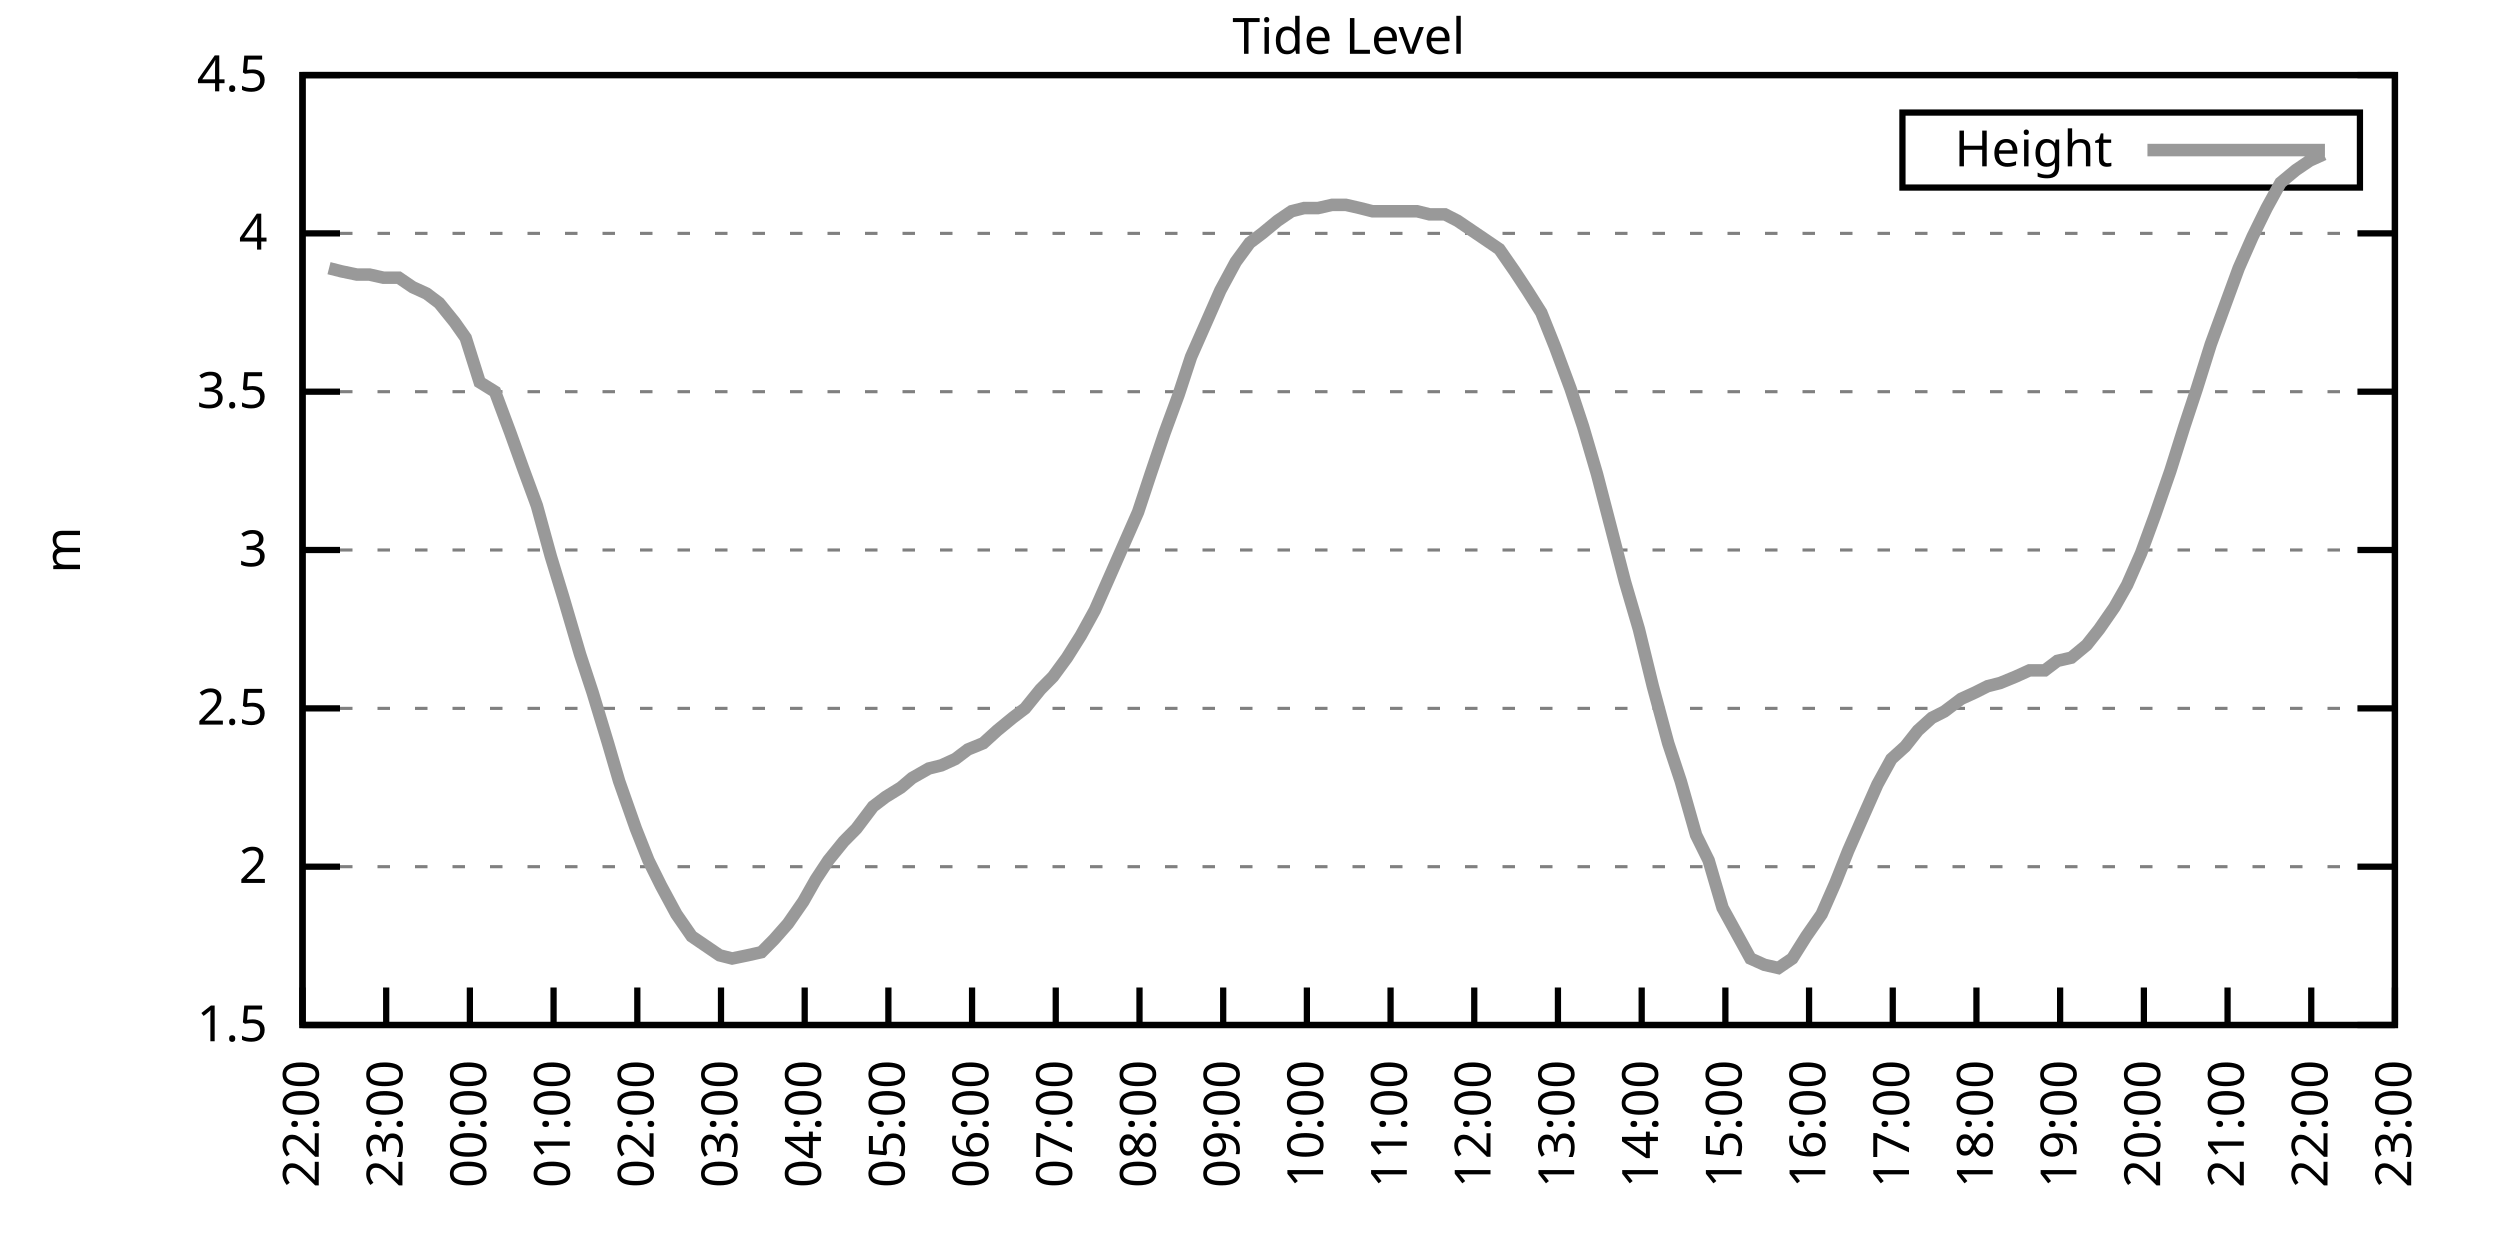
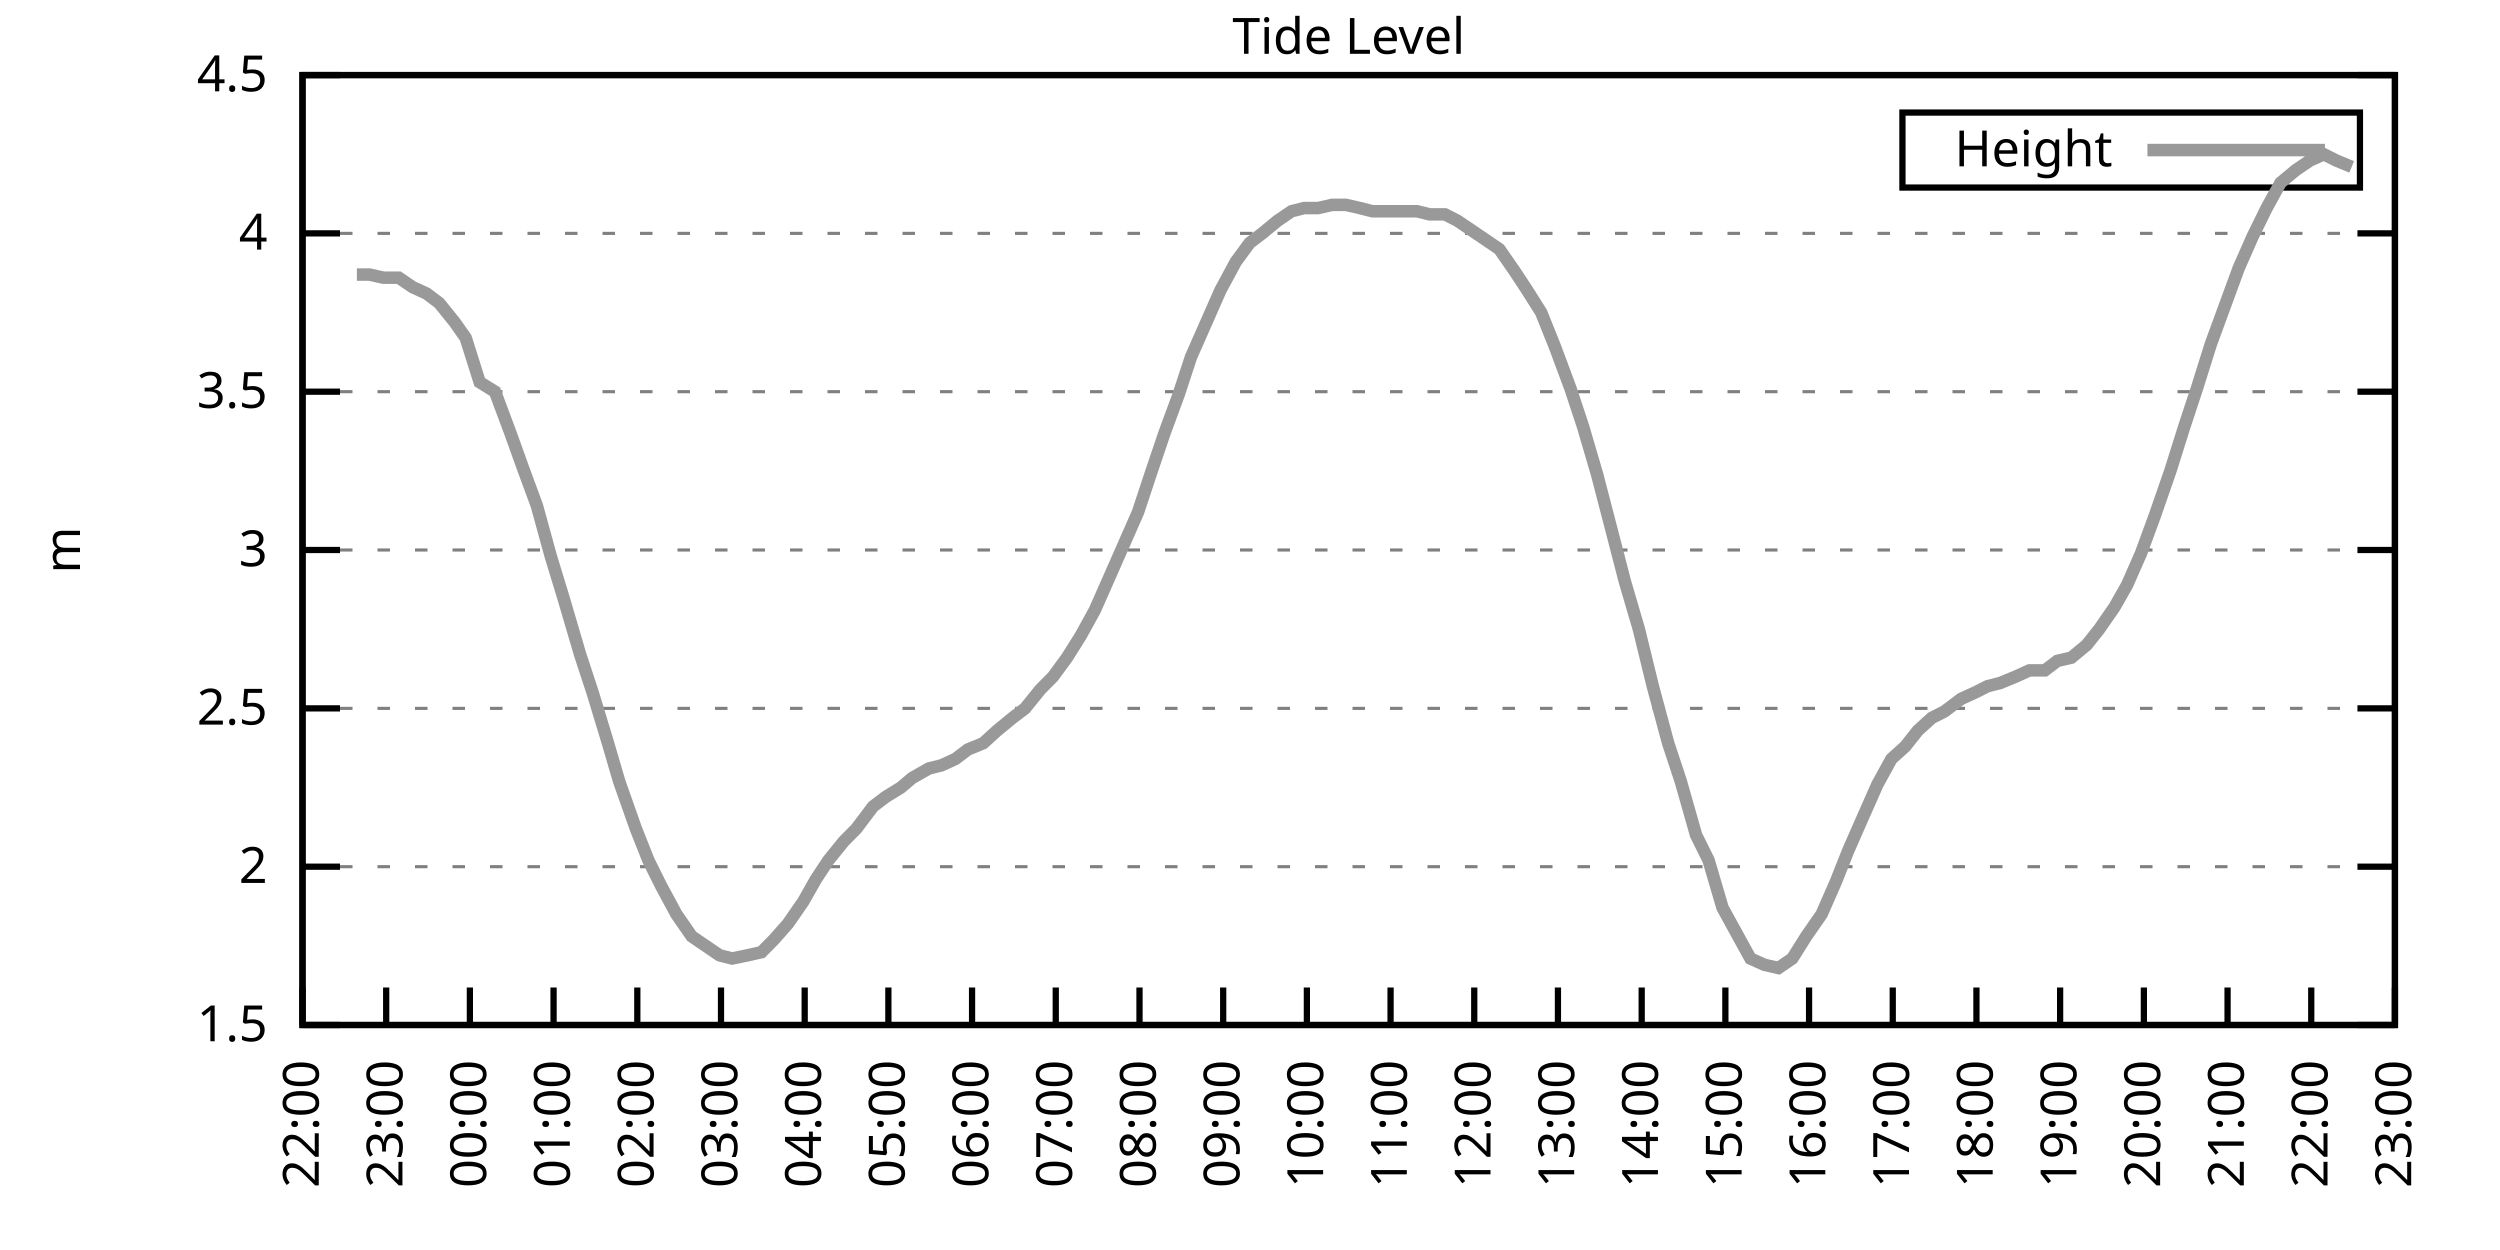
<svg xmlns="http://www.w3.org/2000/svg" xmlns:xlink="http://www.w3.org/1999/xlink" width="400" height="200" viewBox="0 0 400 200">
  <g id="gnuplot_canvas">
    <rect x="0" y="0" width="400" height="200" fill="none" />
    <defs>
      <circle id="gpDot" r="0.5" stroke-width="0.5" stroke="currentColor" />
      <path id="gpPt0" stroke-width="0.333" stroke="currentColor" d="M-1,0 h2 M0,-1 v2" />
      <path id="gpPt1" stroke-width="0.333" stroke="currentColor" d="M-1,-1 L1,1 M1,-1 L-1,1" />
      <path id="gpPt2" stroke-width="0.333" stroke="currentColor" d="M-1,0 L1,0 M0,-1 L0,1 M-1,-1 L1,1 M-1,1 L1,-1" />
      <rect id="gpPt3" stroke-width="0.333" stroke="currentColor" x="-1" y="-1" width="2" height="2" />
      <rect id="gpPt4" stroke-width="0.333" stroke="currentColor" fill="currentColor" x="-1" y="-1" width="2" height="2" />
      <circle id="gpPt5" stroke-width="0.333" stroke="currentColor" cx="0" cy="0" r="1" />
      <use xlink:href="#gpPt5" id="gpPt6" fill="currentColor" stroke="none" />
      <path id="gpPt7" stroke-width="0.333" stroke="currentColor" d="M0,-1.33 L-1.33,0.67 L1.33,0.67 z" />
      <use xlink:href="#gpPt7" id="gpPt8" fill="currentColor" stroke="none" />
      <use xlink:href="#gpPt7" id="gpPt9" stroke="currentColor" transform="rotate(180)" />
      <use xlink:href="#gpPt9" id="gpPt10" fill="currentColor" stroke="none" />
      <use xlink:href="#gpPt3" id="gpPt11" stroke="currentColor" transform="rotate(45)" />
      <use xlink:href="#gpPt11" id="gpPt12" fill="currentColor" stroke="none" />
      <path id="gpPt13" stroke-width="0.333" stroke="currentColor" d="M0,1.330 L1.265,0.411 L0.782,-1.067 L-0.782,-1.076 L-1.265,0.411 z" />
      <use xlink:href="#gpPt13" id="gpPt14" fill="currentColor" stroke="none" />
      <filter id="textbox" filterUnits="objectBoundingBox" x="0" y="0" height="1" width="1">
        <feFlood flood-color="white" flood-opacity="1" result="bgnd" />
        <feComposite in="SourceGraphic" in2="bgnd" operator="atop" />
      </filter>
      <filter id="greybox" filterUnits="objectBoundingBox" x="0" y="0" height="1" width="1">
        <feFlood flood-color="lightgrey" flood-opacity="1" result="grey" />
        <feComposite in="SourceGraphic" in2="grey" operator="atop" />
      </filter>
    </defs>
    <g fill="none" color="white" stroke="currentColor" stroke-width="1.00" stroke-linecap="butt" stroke-linejoin="miter">
</g>
    <g fill="none" color="black" stroke="currentColor" stroke-width="1.00" stroke-linecap="butt" stroke-linejoin="miter">
      <g stroke="none" shape-rendering="crispEdges">
        <polygon fill="rgb(255, 255, 255)" points="48.40,164.00 383.18,164.00 383.18,12.02 48.40,12.02 " />
      </g>
    </g>
    <g fill="none" color="black" stroke="currentColor" stroke-width="1.00" stroke-linecap="butt" stroke-linejoin="miter">
</g>
    <g fill="none" color="black" stroke="black" stroke-width="0.50" stroke-linecap="butt" stroke-linejoin="miter">
</g>
    <g fill="none" color="gray" stroke="currentColor" stroke-width="0.50" stroke-linecap="butt" stroke-linejoin="miter">
      <path stroke="gray" stroke-dasharray="2,4" class="gridline" d="M48.40,164.00 L383.19,164.00  " />
    </g>
    <g fill="none" color="gray" stroke="gray" stroke-width="1.00" stroke-linecap="butt" stroke-linejoin="miter">
</g>
    <g fill="none" color="black" stroke="currentColor" stroke-width="1.00" stroke-linecap="butt" stroke-linejoin="miter">
      <path stroke="black" d="M48.40,164.00 L54.40,164.00 M383.19,164.00 L377.19,164.00  " />
      <g transform="translate(42.80,166.60)" stroke="none" fill="black" font-family="Sans" font-size="8.00" text-anchor="end">
        <text>
          <tspan font-family="Sans"> 1.5</tspan>
        </text>
      </g>
    </g>
    <g fill="none" color="black" stroke="currentColor" stroke-width="1.00" stroke-linecap="butt" stroke-linejoin="miter">
</g>
    <g fill="none" color="black" stroke="black" stroke-width="0.50" stroke-linecap="butt" stroke-linejoin="miter">
</g>
    <g fill="none" color="gray" stroke="currentColor" stroke-width="0.50" stroke-linecap="butt" stroke-linejoin="miter">
      <path stroke="gray" stroke-dasharray="2,4" class="gridline" d="M48.40,138.67 L383.19,138.67  " />
    </g>
    <g fill="none" color="gray" stroke="gray" stroke-width="1.00" stroke-linecap="butt" stroke-linejoin="miter">
</g>
    <g fill="none" color="black" stroke="currentColor" stroke-width="1.00" stroke-linecap="butt" stroke-linejoin="miter">
      <path stroke="black" d="M48.40,138.67 L54.40,138.67 M383.19,138.67 L377.19,138.67  " />
      <g transform="translate(42.80,141.27)" stroke="none" fill="black" font-family="Sans" font-size="8.00" text-anchor="end">
        <text>
          <tspan font-family="Sans"> 2</tspan>
        </text>
      </g>
    </g>
    <g fill="none" color="black" stroke="currentColor" stroke-width="1.00" stroke-linecap="butt" stroke-linejoin="miter">
</g>
    <g fill="none" color="black" stroke="black" stroke-width="0.50" stroke-linecap="butt" stroke-linejoin="miter">
</g>
    <g fill="none" color="gray" stroke="currentColor" stroke-width="0.50" stroke-linecap="butt" stroke-linejoin="miter">
      <path stroke="gray" stroke-dasharray="2,4" class="gridline" d="M48.40,113.34 L383.19,113.34  " />
    </g>
    <g fill="none" color="gray" stroke="gray" stroke-width="1.00" stroke-linecap="butt" stroke-linejoin="miter">
</g>
    <g fill="none" color="black" stroke="currentColor" stroke-width="1.00" stroke-linecap="butt" stroke-linejoin="miter">
      <path stroke="black" d="M48.40,113.34 L54.40,113.34 M383.19,113.34 L377.19,113.34  " />
      <g transform="translate(42.80,115.94)" stroke="none" fill="black" font-family="Sans" font-size="8.00" text-anchor="end">
        <text>
          <tspan font-family="Sans"> 2.5</tspan>
        </text>
      </g>
    </g>
    <g fill="none" color="black" stroke="currentColor" stroke-width="1.00" stroke-linecap="butt" stroke-linejoin="miter">
</g>
    <g fill="none" color="black" stroke="black" stroke-width="0.50" stroke-linecap="butt" stroke-linejoin="miter">
</g>
    <g fill="none" color="gray" stroke="currentColor" stroke-width="0.50" stroke-linecap="butt" stroke-linejoin="miter">
      <path stroke="gray" stroke-dasharray="2,4" class="gridline" d="M48.40,88.00 L383.19,88.00  " />
    </g>
    <g fill="none" color="gray" stroke="gray" stroke-width="1.00" stroke-linecap="butt" stroke-linejoin="miter">
</g>
    <g fill="none" color="black" stroke="currentColor" stroke-width="1.00" stroke-linecap="butt" stroke-linejoin="miter">
      <path stroke="black" d="M48.40,88.00 L54.40,88.00 M383.19,88.00 L377.19,88.00  " />
      <g transform="translate(42.80,90.60)" stroke="none" fill="black" font-family="Sans" font-size="8.00" text-anchor="end">
        <text>
          <tspan font-family="Sans"> 3</tspan>
        </text>
      </g>
    </g>
    <g fill="none" color="black" stroke="currentColor" stroke-width="1.00" stroke-linecap="butt" stroke-linejoin="miter">
</g>
    <g fill="none" color="black" stroke="black" stroke-width="0.50" stroke-linecap="butt" stroke-linejoin="miter">
</g>
    <g fill="none" color="gray" stroke="currentColor" stroke-width="0.50" stroke-linecap="butt" stroke-linejoin="miter">
      <path stroke="gray" stroke-dasharray="2,4" class="gridline" d="M48.40,62.67 L383.19,62.67  " />
    </g>
    <g fill="none" color="gray" stroke="gray" stroke-width="1.00" stroke-linecap="butt" stroke-linejoin="miter">
</g>
    <g fill="none" color="black" stroke="currentColor" stroke-width="1.00" stroke-linecap="butt" stroke-linejoin="miter">
      <path stroke="black" d="M48.40,62.67 L54.40,62.67 M383.19,62.67 L377.19,62.67  " />
      <g transform="translate(42.80,65.27)" stroke="none" fill="black" font-family="Sans" font-size="8.00" text-anchor="end">
        <text>
          <tspan font-family="Sans"> 3.5</tspan>
        </text>
      </g>
    </g>
    <g fill="none" color="black" stroke="currentColor" stroke-width="1.00" stroke-linecap="butt" stroke-linejoin="miter">
</g>
    <g fill="none" color="black" stroke="black" stroke-width="0.50" stroke-linecap="butt" stroke-linejoin="miter">
</g>
    <g fill="none" color="gray" stroke="currentColor" stroke-width="0.50" stroke-linecap="butt" stroke-linejoin="miter">
      <path stroke="gray" stroke-dasharray="2,4" class="gridline" d="M48.40,37.34 L383.19,37.34  " />
    </g>
    <g fill="none" color="gray" stroke="gray" stroke-width="1.00" stroke-linecap="butt" stroke-linejoin="miter">
</g>
    <g fill="none" color="black" stroke="currentColor" stroke-width="1.00" stroke-linecap="butt" stroke-linejoin="miter">
      <path stroke="black" d="M48.40,37.34 L54.40,37.34 M383.19,37.34 L377.19,37.34  " />
      <g transform="translate(42.80,39.94)" stroke="none" fill="black" font-family="Sans" font-size="8.00" text-anchor="end">
        <text>
          <tspan font-family="Sans"> 4</tspan>
        </text>
      </g>
    </g>
    <g fill="none" color="black" stroke="currentColor" stroke-width="1.00" stroke-linecap="butt" stroke-linejoin="miter">
</g>
    <g fill="none" color="black" stroke="black" stroke-width="0.50" stroke-linecap="butt" stroke-linejoin="miter">
</g>
    <g fill="none" color="gray" stroke="currentColor" stroke-width="0.50" stroke-linecap="butt" stroke-linejoin="miter">
      <path stroke="gray" stroke-dasharray="2,4" class="gridline" d="M48.40,12.01 L383.19,12.01  " />
    </g>
    <g fill="none" color="gray" stroke="gray" stroke-width="1.00" stroke-linecap="butt" stroke-linejoin="miter">
</g>
    <g fill="none" color="black" stroke="currentColor" stroke-width="1.00" stroke-linecap="butt" stroke-linejoin="miter">
      <path stroke="black" d="M48.40,12.01 L54.40,12.01 M383.19,12.01 L377.19,12.01  " />
      <g transform="translate(42.80,14.61)" stroke="none" fill="black" font-family="Sans" font-size="8.00" text-anchor="end">
        <text>
          <tspan font-family="Sans"> 4.5</tspan>
        </text>
      </g>
    </g>
    <g fill="none" color="black" stroke="currentColor" stroke-width="1.00" stroke-linecap="butt" stroke-linejoin="miter">
      <path stroke="black" d="M48.40,164.00 L48.40,158.00  " />
      <g transform="translate(51.00,169.60) rotate(270.00)" stroke="none" fill="black" font-family="Sans" font-size="8.00" text-anchor="end">
        <text>
          <tspan font-family="Sans">22:00</tspan>
        </text>
      </g>
    </g>
    <g fill="none" color="black" stroke="currentColor" stroke-width="1.00" stroke-linecap="butt" stroke-linejoin="miter">
      <path stroke="black" d="M61.79,164.00 L61.79,158.00  " />
      <g transform="translate(64.39,169.60) rotate(270.00)" stroke="none" fill="black" font-family="Sans" font-size="8.00" text-anchor="end">
        <text>
          <tspan font-family="Sans">23:00</tspan>
        </text>
      </g>
    </g>
    <g fill="none" color="black" stroke="currentColor" stroke-width="1.00" stroke-linecap="butt" stroke-linejoin="miter">
      <path stroke="black" d="M75.18,164.00 L75.18,158.00  " />
      <g transform="translate(77.78,169.60) rotate(270.00)" stroke="none" fill="black" font-family="Sans" font-size="8.00" text-anchor="end">
        <text>
          <tspan font-family="Sans">00:00</tspan>
        </text>
      </g>
    </g>
    <g fill="none" color="black" stroke="currentColor" stroke-width="1.00" stroke-linecap="butt" stroke-linejoin="miter">
      <path stroke="black" d="M88.57,164.00 L88.57,158.00  " />
      <g transform="translate(91.17,169.60) rotate(270.00)" stroke="none" fill="black" font-family="Sans" font-size="8.00" text-anchor="end">
        <text>
          <tspan font-family="Sans">01:00</tspan>
        </text>
      </g>
    </g>
    <g fill="none" color="black" stroke="currentColor" stroke-width="1.00" stroke-linecap="butt" stroke-linejoin="miter">
      <path stroke="black" d="M101.97,164.00 L101.97,158.00  " />
      <g transform="translate(104.57,169.60) rotate(270.00)" stroke="none" fill="black" font-family="Sans" font-size="8.00" text-anchor="end">
        <text>
          <tspan font-family="Sans">02:00</tspan>
        </text>
      </g>
    </g>
    <g fill="none" color="black" stroke="currentColor" stroke-width="1.00" stroke-linecap="butt" stroke-linejoin="miter">
      <path stroke="black" d="M115.36,164.00 L115.36,158.00  " />
      <g transform="translate(117.96,169.60) rotate(270.00)" stroke="none" fill="black" font-family="Sans" font-size="8.00" text-anchor="end">
        <text>
          <tspan font-family="Sans">03:00</tspan>
        </text>
      </g>
    </g>
    <g fill="none" color="black" stroke="currentColor" stroke-width="1.00" stroke-linecap="butt" stroke-linejoin="miter">
      <path stroke="black" d="M128.75,164.00 L128.75,158.00  " />
      <g transform="translate(131.35,169.60) rotate(270.00)" stroke="none" fill="black" font-family="Sans" font-size="8.00" text-anchor="end">
        <text>
          <tspan font-family="Sans">04:00</tspan>
        </text>
      </g>
    </g>
    <g fill="none" color="black" stroke="currentColor" stroke-width="1.00" stroke-linecap="butt" stroke-linejoin="miter">
      <path stroke="black" d="M142.14,164.00 L142.14,158.00  " />
      <g transform="translate(144.74,169.60) rotate(270.00)" stroke="none" fill="black" font-family="Sans" font-size="8.00" text-anchor="end">
        <text>
          <tspan font-family="Sans">05:00</tspan>
        </text>
      </g>
    </g>
    <g fill="none" color="black" stroke="currentColor" stroke-width="1.00" stroke-linecap="butt" stroke-linejoin="miter">
      <path stroke="black" d="M155.53,164.00 L155.53,158.00  " />
      <g transform="translate(158.13,169.60) rotate(270.00)" stroke="none" fill="black" font-family="Sans" font-size="8.00" text-anchor="end">
        <text>
          <tspan font-family="Sans">06:00</tspan>
        </text>
      </g>
    </g>
    <g fill="none" color="black" stroke="currentColor" stroke-width="1.00" stroke-linecap="butt" stroke-linejoin="miter">
      <path stroke="black" d="M168.92,164.00 L168.92,158.00  " />
      <g transform="translate(171.52,169.60) rotate(270.00)" stroke="none" fill="black" font-family="Sans" font-size="8.00" text-anchor="end">
        <text>
          <tspan font-family="Sans">07:00</tspan>
        </text>
      </g>
    </g>
    <g fill="none" color="black" stroke="currentColor" stroke-width="1.00" stroke-linecap="butt" stroke-linejoin="miter">
      <path stroke="black" d="M182.32,164.00 L182.32,158.00  " />
      <g transform="translate(184.92,169.60) rotate(270.00)" stroke="none" fill="black" font-family="Sans" font-size="8.00" text-anchor="end">
        <text>
          <tspan font-family="Sans">08:00</tspan>
        </text>
      </g>
    </g>
    <g fill="none" color="black" stroke="currentColor" stroke-width="1.00" stroke-linecap="butt" stroke-linejoin="miter">
      <path stroke="black" d="M195.71,164.00 L195.71,158.00  " />
      <g transform="translate(198.31,169.60) rotate(270.00)" stroke="none" fill="black" font-family="Sans" font-size="8.00" text-anchor="end">
        <text>
          <tspan font-family="Sans">09:00</tspan>
        </text>
      </g>
    </g>
    <g fill="none" color="black" stroke="currentColor" stroke-width="1.00" stroke-linecap="butt" stroke-linejoin="miter">
      <path stroke="black" d="M209.10,164.00 L209.10,158.00  " />
      <g transform="translate(211.70,169.60) rotate(270.00)" stroke="none" fill="black" font-family="Sans" font-size="8.00" text-anchor="end">
        <text>
          <tspan font-family="Sans">10:00</tspan>
        </text>
      </g>
    </g>
    <g fill="none" color="black" stroke="currentColor" stroke-width="1.00" stroke-linecap="butt" stroke-linejoin="miter">
      <path stroke="black" d="M222.49,164.00 L222.49,158.00  " />
      <g transform="translate(225.09,169.60) rotate(270.00)" stroke="none" fill="black" font-family="Sans" font-size="8.00" text-anchor="end">
        <text>
          <tspan font-family="Sans">11:00</tspan>
        </text>
      </g>
    </g>
    <g fill="none" color="black" stroke="currentColor" stroke-width="1.00" stroke-linecap="butt" stroke-linejoin="miter">
      <path stroke="black" d="M235.88,164.00 L235.88,158.00  " />
      <g transform="translate(238.48,169.60) rotate(270.00)" stroke="none" fill="black" font-family="Sans" font-size="8.00" text-anchor="end">
        <text>
          <tspan font-family="Sans">12:00</tspan>
        </text>
      </g>
    </g>
    <g fill="none" color="black" stroke="currentColor" stroke-width="1.00" stroke-linecap="butt" stroke-linejoin="miter">
      <path stroke="black" d="M249.27,164.00 L249.27,158.00  " />
      <g transform="translate(251.87,169.60) rotate(270.00)" stroke="none" fill="black" font-family="Sans" font-size="8.00" text-anchor="end">
        <text>
          <tspan font-family="Sans">13:00</tspan>
        </text>
      </g>
    </g>
    <g fill="none" color="black" stroke="currentColor" stroke-width="1.00" stroke-linecap="butt" stroke-linejoin="miter">
      <path stroke="black" d="M262.67,164.00 L262.67,158.00  " />
      <g transform="translate(265.27,169.60) rotate(270.00)" stroke="none" fill="black" font-family="Sans" font-size="8.00" text-anchor="end">
        <text>
          <tspan font-family="Sans">14:00</tspan>
        </text>
      </g>
    </g>
    <g fill="none" color="black" stroke="currentColor" stroke-width="1.00" stroke-linecap="butt" stroke-linejoin="miter">
      <path stroke="black" d="M276.06,164.00 L276.06,158.00  " />
      <g transform="translate(278.66,169.60) rotate(270.00)" stroke="none" fill="black" font-family="Sans" font-size="8.00" text-anchor="end">
        <text>
          <tspan font-family="Sans">15:00</tspan>
        </text>
      </g>
    </g>
    <g fill="none" color="black" stroke="currentColor" stroke-width="1.00" stroke-linecap="butt" stroke-linejoin="miter">
      <path stroke="black" d="M289.45,164.00 L289.45,158.00  " />
      <g transform="translate(292.05,169.60) rotate(270.00)" stroke="none" fill="black" font-family="Sans" font-size="8.00" text-anchor="end">
        <text>
          <tspan font-family="Sans">16:00</tspan>
        </text>
      </g>
    </g>
    <g fill="none" color="black" stroke="currentColor" stroke-width="1.00" stroke-linecap="butt" stroke-linejoin="miter">
      <path stroke="black" d="M302.84,164.00 L302.84,158.00  " />
      <g transform="translate(305.44,169.60) rotate(270.00)" stroke="none" fill="black" font-family="Sans" font-size="8.00" text-anchor="end">
        <text>
          <tspan font-family="Sans">17:00</tspan>
        </text>
      </g>
    </g>
    <g fill="none" color="black" stroke="currentColor" stroke-width="1.00" stroke-linecap="butt" stroke-linejoin="miter">
      <path stroke="black" d="M316.23,164.00 L316.23,158.00  " />
      <g transform="translate(318.83,169.60) rotate(270.00)" stroke="none" fill="black" font-family="Sans" font-size="8.00" text-anchor="end">
        <text>
          <tspan font-family="Sans">18:00</tspan>
        </text>
      </g>
    </g>
    <g fill="none" color="black" stroke="currentColor" stroke-width="1.00" stroke-linecap="butt" stroke-linejoin="miter">
      <path stroke="black" d="M329.62,164.00 L329.62,158.00  " />
      <g transform="translate(332.22,169.60) rotate(270.00)" stroke="none" fill="black" font-family="Sans" font-size="8.00" text-anchor="end">
        <text>
          <tspan font-family="Sans">19:00</tspan>
        </text>
      </g>
    </g>
    <g fill="none" color="black" stroke="currentColor" stroke-width="1.00" stroke-linecap="butt" stroke-linejoin="miter">
      <path stroke="black" d="M343.02,164.00 L343.02,158.00  " />
      <g transform="translate(345.62,169.60) rotate(270.00)" stroke="none" fill="black" font-family="Sans" font-size="8.00" text-anchor="end">
        <text>
          <tspan font-family="Sans">20:00</tspan>
        </text>
      </g>
    </g>
    <g fill="none" color="black" stroke="currentColor" stroke-width="1.00" stroke-linecap="butt" stroke-linejoin="miter">
      <path stroke="black" d="M356.41,164.00 L356.41,158.00  " />
      <g transform="translate(359.01,169.60) rotate(270.00)" stroke="none" fill="black" font-family="Sans" font-size="8.00" text-anchor="end">
        <text>
          <tspan font-family="Sans">21:00</tspan>
        </text>
      </g>
    </g>
    <g fill="none" color="black" stroke="currentColor" stroke-width="1.00" stroke-linecap="butt" stroke-linejoin="miter">
      <path stroke="black" d="M369.80,164.00 L369.80,158.00  " />
      <g transform="translate(372.40,169.60) rotate(270.00)" stroke="none" fill="black" font-family="Sans" font-size="8.00" text-anchor="end">
        <text>
          <tspan font-family="Sans">22:00</tspan>
        </text>
      </g>
    </g>
    <g fill="none" color="black" stroke="currentColor" stroke-width="1.00" stroke-linecap="butt" stroke-linejoin="miter">
      <path stroke="black" d="M383.19,164.00 L383.19,158.00  " />
      <g transform="translate(385.79,169.60) rotate(270.00)" stroke="none" fill="black" font-family="Sans" font-size="8.00" text-anchor="end">
        <text>
          <tspan font-family="Sans">23:00</tspan>
        </text>
      </g>
    </g>
    <g fill="none" color="black" stroke="currentColor" stroke-width="1.00" stroke-linecap="butt" stroke-linejoin="miter">
</g>
    <g fill="none" color="black" stroke="currentColor" stroke-width="1.00" stroke-linecap="butt" stroke-linejoin="miter">
      <path stroke="black" d="M48.40,12.01 L48.40,164.00 L383.19,164.00 L383.19,12.01 L48.40,12.01 Z  " />
    </g>
    <g fill="none" color="black" stroke="currentColor" stroke-width="1.00" stroke-linecap="butt" stroke-linejoin="miter">
</g>
    <g fill="none" color="black" stroke="currentColor" stroke-width="1.00" stroke-linecap="butt" stroke-linejoin="miter">
      <path stroke="black" d="M304.39,30.01 L304.39,18.01 L377.59,18.01 L377.59,30.01 L304.39,30.01 Z  " />
    </g>
    <g id="Tide_level_plot_1">
      <g fill="none" color="white" stroke="black" stroke-width="2.00" stroke-linecap="butt" stroke-linejoin="miter">
</g>
      <g fill="none" color="black" stroke="currentColor" stroke-width="2.00" stroke-linecap="butt" stroke-linejoin="miter">
        <g transform="translate(337.99,26.61)" stroke="none" fill="black" font-family="Sans" font-size="8.00" text-anchor="end">
          <text>
            <tspan font-family="Sans">Height</tspan>
          </text>
        </g>
      </g>
      <g fill="none" color="black" stroke="currentColor" stroke-width="2.00" stroke-linecap="butt" stroke-linejoin="miter">
-         <path stroke="rgb(153, 153, 153)" d="M343.59,24.01 L371.99,24.01 M52.64,42.91 L54.65,43.42 L57.10,43.93 L59.11,43.93 L61.35,44.43 L63.80,44.43   L66.03,45.95 L68.26,46.97 L70.27,48.49 L72.73,51.53 L74.51,54.06 L76.75,61.15 L79.20,62.67 L81.66,69.26   L83.66,74.83 L85.90,80.91 L88.13,89.02 L90.14,95.60 L92.82,104.72 L94.82,110.80 L97.28,118.91 L99.06,124.99   L101.74,132.59 L103.75,137.66 L105.76,141.71 L108.22,146.27 L110.67,149.81 L112.90,151.33 L115.13,152.85 L117.14,153.36   L119.60,152.85 L121.83,152.35 L123.84,150.32 L126.07,147.79 L128.53,144.24 L130.54,140.69 L132.54,137.66 L135.00,134.62   L137.01,132.59 L139.69,129.04 L141.69,127.52 L144.15,126.00 L145.94,124.48 L148.61,122.96 L150.62,122.46 L152.85,121.44   L154.86,119.92 L157.32,118.91 L159.55,116.88 L162.01,114.86 L164.01,113.34 L166.47,110.30 L168.48,108.27 L170.71,105.23   L172.94,101.68 L175.17,97.63 L177.41,92.56 L179.64,87.50 L182.09,81.93 L184.10,75.85 L186.33,69.26 L188.57,63.18   L190.57,57.10 L193.03,51.53 L195.26,46.46 L197.72,41.90 L199.95,38.86 L201.96,37.34 L204.41,35.32 L206.64,33.80   L208.65,33.29 L210.88,33.29 L213.12,32.78 L215.35,32.78 L217.58,33.29 L219.59,33.80 L224.50,33.80 L226.73,33.80   L228.74,34.30 L231.20,34.30 L233.20,35.32 L235.44,36.84 L237.67,38.35 L239.90,39.87 L242.36,43.42 L244.36,46.46   L246.60,50.01 L248.83,55.58 L251.28,62.17 L253.29,68.25 L255.52,75.85 L257.76,84.46 L259.99,93.07 L262.22,100.67   L264.45,109.79 L266.91,118.91 L268.92,124.99 L271.37,133.60 L273.38,137.66 L275.61,145.25 L277.84,149.31 L280.07,153.36   L282.31,154.37 L284.54,154.88 L286.77,153.36 L289.00,149.81 L291.46,146.27 L293.69,141.20 L295.70,136.14 L298.15,130.56   L300.39,125.50 L302.62,121.44 L304.85,119.42 L306.86,116.88 L309.09,114.86 L311.10,113.84 L313.78,111.82 L316.01,110.80   L318.02,109.79 L320.03,109.28 L322.48,108.27 L324.71,107.26 L327.17,107.26 L329.18,105.74 L331.41,105.23 L333.86,103.20   L335.87,100.67 L338.33,97.12 L340.34,93.58 L342.57,88.51 L344.80,82.43 L347.26,75.34 L349.49,68.25 L351.50,62.17   L353.73,55.07 L355.96,48.99 L358.19,42.91 L360.42,37.85 L362.66,33.29 L364.89,29.24 L367.34,27.21 L369.58,25.69   L371.81,24.68  " />
+         <path stroke="rgb(153, 153, 153)" d="M343.59,24.01 L371.99,24.01 M57.10,43.93 L59.11,43.93 L61.35,44.43 L63.80,44.43 L66.03,45.95 L68.26,46.97   L70.27,48.49 L72.73,51.53 L74.51,54.06 L76.75,61.15 L79.20,62.67 L81.66,69.26 L83.66,74.83 L85.90,80.91   L88.13,89.02 L90.14,95.60 L92.82,104.72 L94.82,110.80 L97.28,118.91 L99.06,124.99 L101.74,132.59 L103.75,137.66   L105.76,141.71 L108.22,146.27 L110.67,149.81 L112.90,151.33 L115.13,152.85 L117.14,153.36 L119.60,152.85 L121.83,152.35   L123.84,150.32 L126.07,147.79 L128.53,144.24 L130.54,140.69 L132.54,137.66 L135.00,134.62 L137.01,132.59 L139.69,129.04   L141.69,127.52 L144.15,126.00 L145.94,124.48 L148.61,122.96 L150.62,122.46 L152.85,121.44 L154.86,119.92 L157.32,118.91   L159.55,116.88 L162.01,114.86 L164.01,113.34 L166.47,110.30 L168.48,108.27 L170.71,105.23 L172.94,101.68 L175.17,97.63   L177.41,92.56 L179.64,87.50 L182.09,81.93 L184.10,75.85 L186.33,69.26 L188.57,63.18 L190.57,57.10 L193.03,51.53   L195.26,46.46 L197.72,41.90 L199.95,38.86 L201.96,37.34 L204.41,35.32 L206.64,33.80 L208.65,33.29 L210.88,33.29   L213.12,32.78 L215.35,32.78 L217.58,33.29 L219.59,33.80 L224.50,33.80 L226.73,33.80 L228.74,34.30 L231.20,34.30   L233.20,35.32 L235.44,36.84 L237.67,38.35 L239.90,39.87 L242.36,43.42 L244.36,46.46 L246.60,50.01 L248.83,55.58   L251.28,62.17 L253.29,68.25 L255.52,75.85 L257.76,84.46 L259.99,93.07 L262.22,100.67 L264.45,109.79 L266.91,118.91   L268.92,124.99 L271.37,133.60 L273.38,137.66 L275.61,145.25 L277.84,149.31 L280.07,153.36 L282.31,154.37 L284.54,154.88   L286.77,153.36 L289.00,149.81 L291.46,146.27 L293.69,141.20 L295.70,136.14 L298.15,130.56 L300.39,125.50 L302.62,121.44   L304.85,119.42 L306.86,116.88 L309.09,114.86 L311.10,113.84 L313.78,111.82 L316.01,110.80 L318.02,109.79 L320.03,109.28   L322.48,108.27 L324.71,107.26 L327.17,107.26 L329.18,105.74 L331.41,105.23 L333.86,103.20 L335.87,100.67 L338.33,97.12   L340.34,93.58 L342.57,88.51 L344.80,82.43 L347.26,75.34 L349.49,68.25 L351.50,62.17 L353.73,55.07 L355.96,48.99   L358.19,42.91 L360.42,37.85 L362.66,33.29 L364.89,29.24 L367.34,27.21 L369.58,25.69 L371.81,24.68 L373.82,25.69   L376.27,26.70  " />
      </g>
    </g>
    <g fill="none" color="black" stroke="currentColor" stroke-width="2.00" stroke-linecap="butt" stroke-linejoin="miter">
</g>
    <g fill="none" color="black" stroke="black" stroke-width="1.00" stroke-linecap="butt" stroke-linejoin="miter">
</g>
    <g fill="none" color="black" stroke="currentColor" stroke-width="1.00" stroke-linecap="butt" stroke-linejoin="miter">
      <path stroke="black" d="M48.40,12.01 L48.40,164.00 L383.19,164.00 L383.19,12.01 L48.40,12.01 Z  " />
      <g transform="translate(12.80,88.01) rotate(270.00)" stroke="none" fill="black" font-family="Sans" font-size="8.00" text-anchor="middle">
        <text>
          <tspan font-family="Sans">m</tspan>
        </text>
      </g>
    </g>
    <g fill="none" color="black" stroke="currentColor" stroke-width="1.00" stroke-linecap="butt" stroke-linejoin="miter">
</g>
    <g fill="none" color="black" stroke="currentColor" stroke-width="1.00" stroke-linecap="butt" stroke-linejoin="miter">
      <g transform="translate(215.79,8.61)" stroke="none" fill="black" font-family="Sans" font-size="8.00" text-anchor="middle">
        <text>
          <tspan font-family="Sans">Tide Level</tspan>
        </text>
      </g>
    </g>
    <g fill="none" color="black" stroke="currentColor" stroke-width="1.00" stroke-linecap="butt" stroke-linejoin="miter">
</g>
  </g>
</svg>
